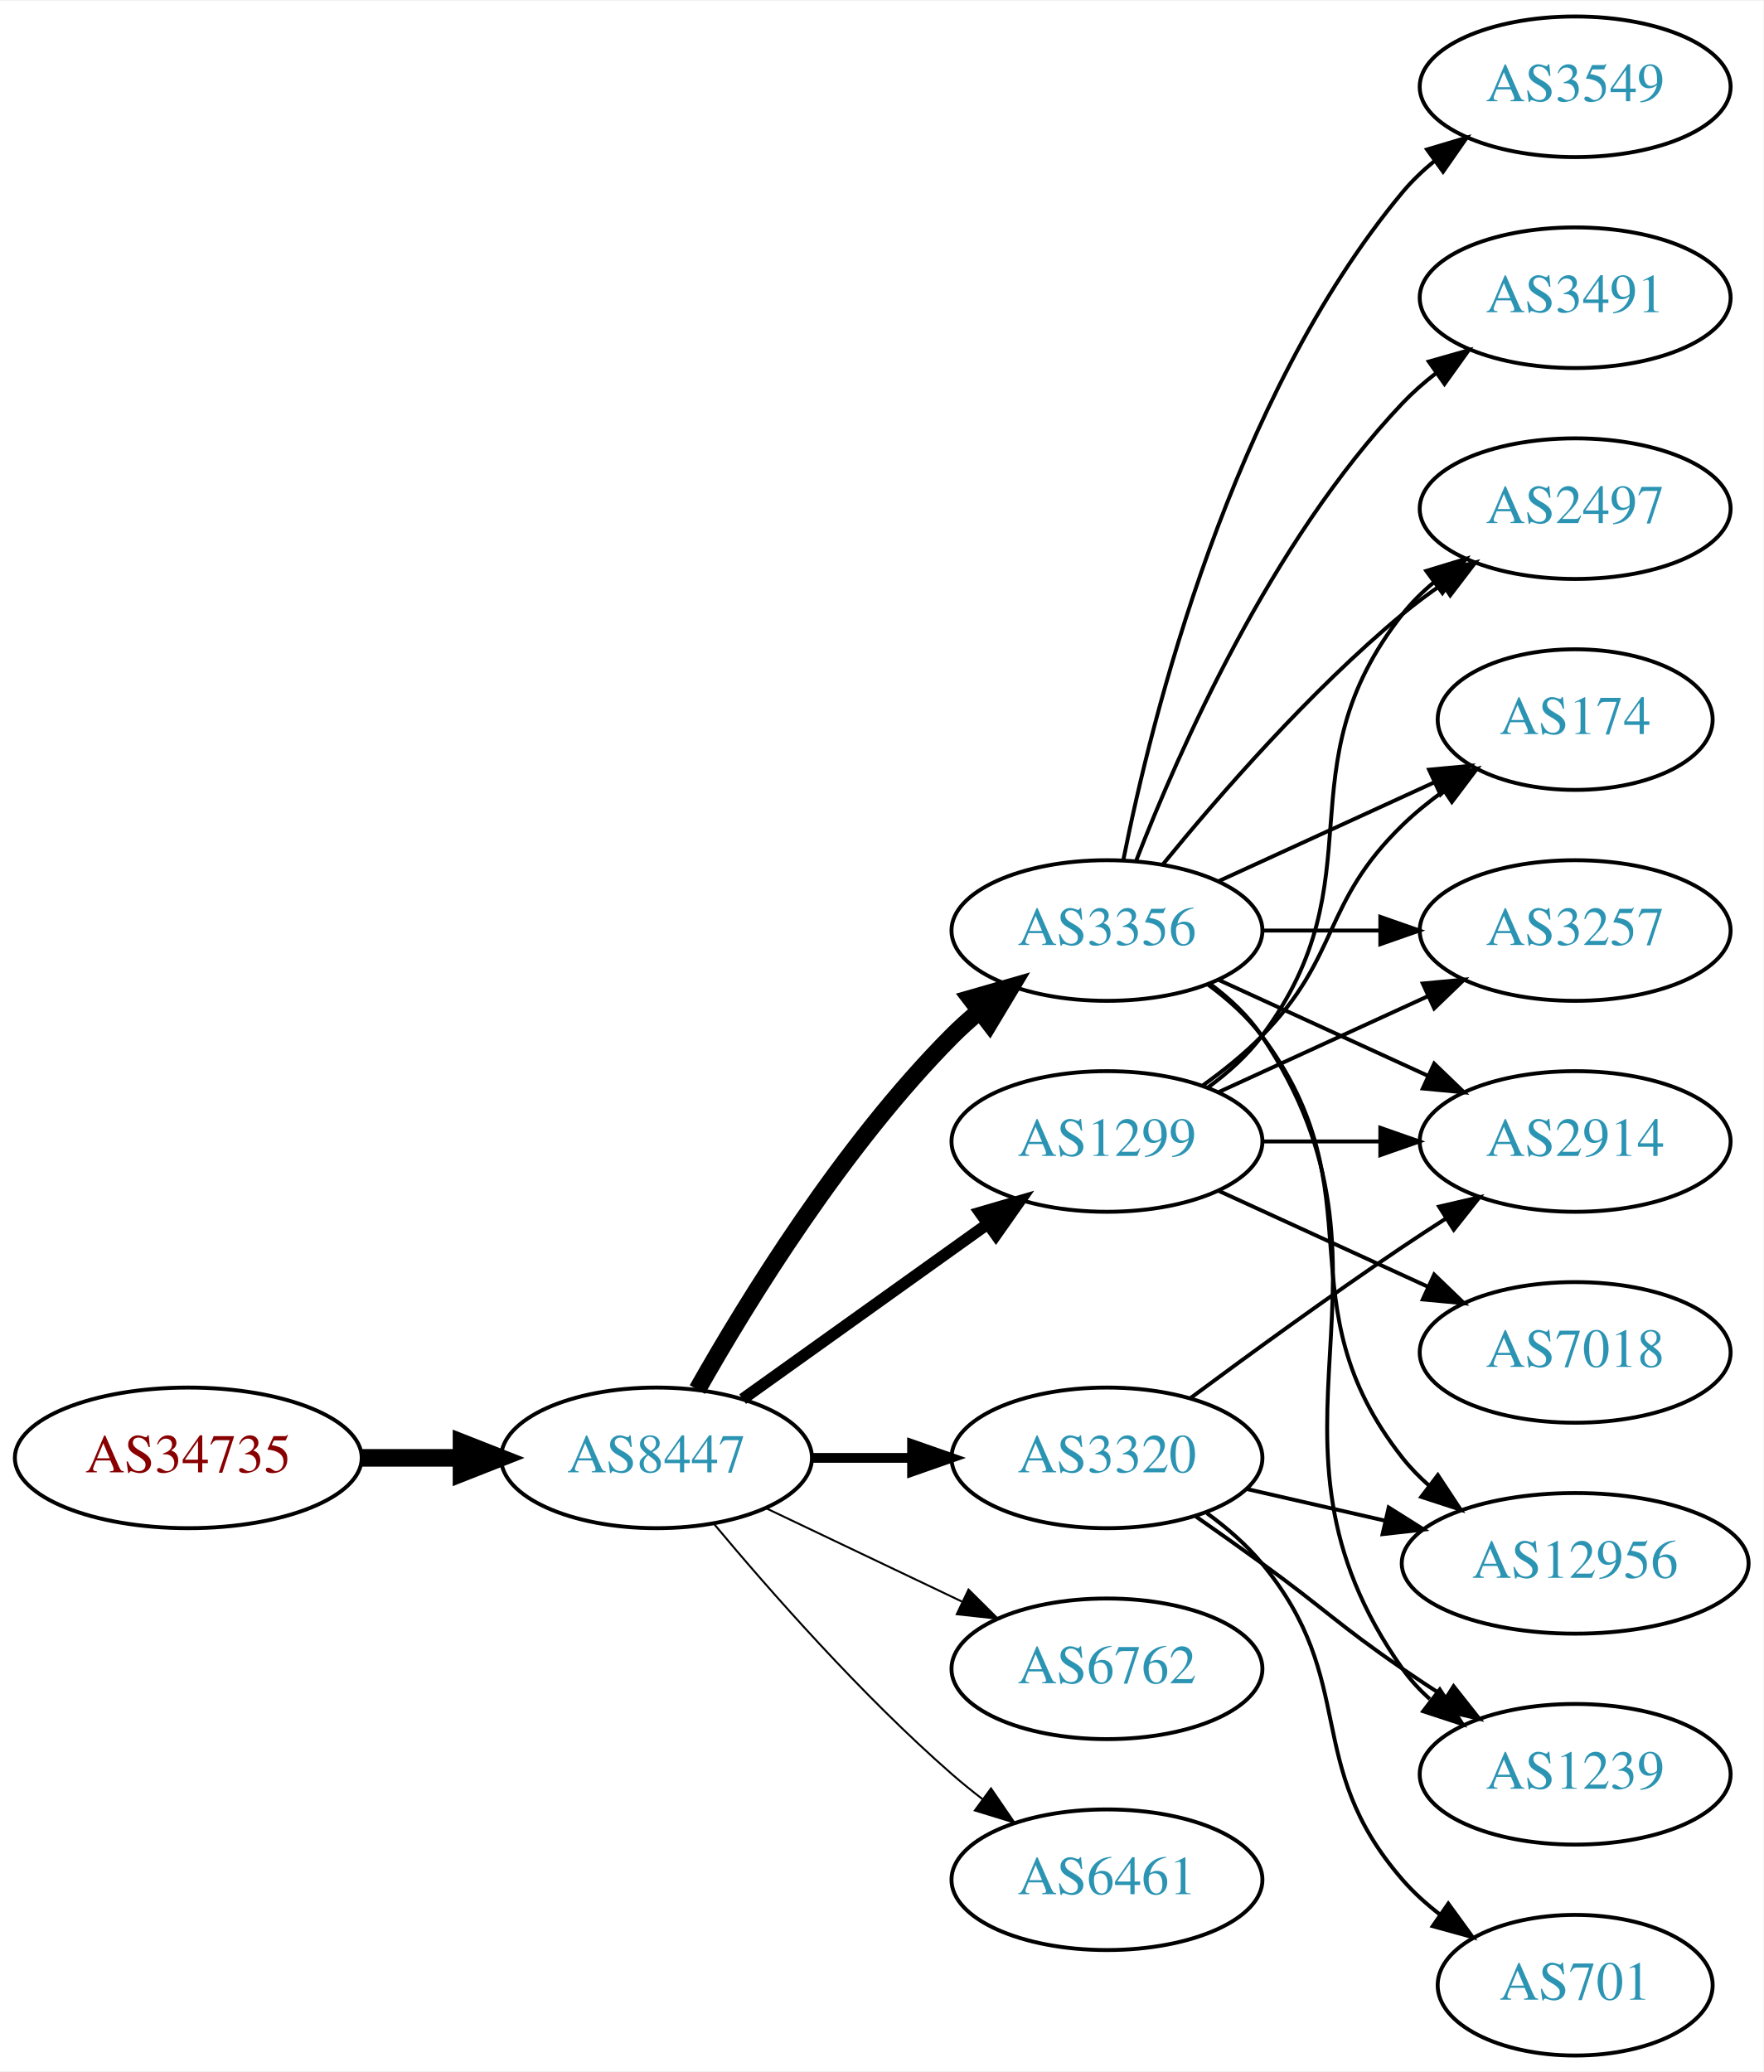
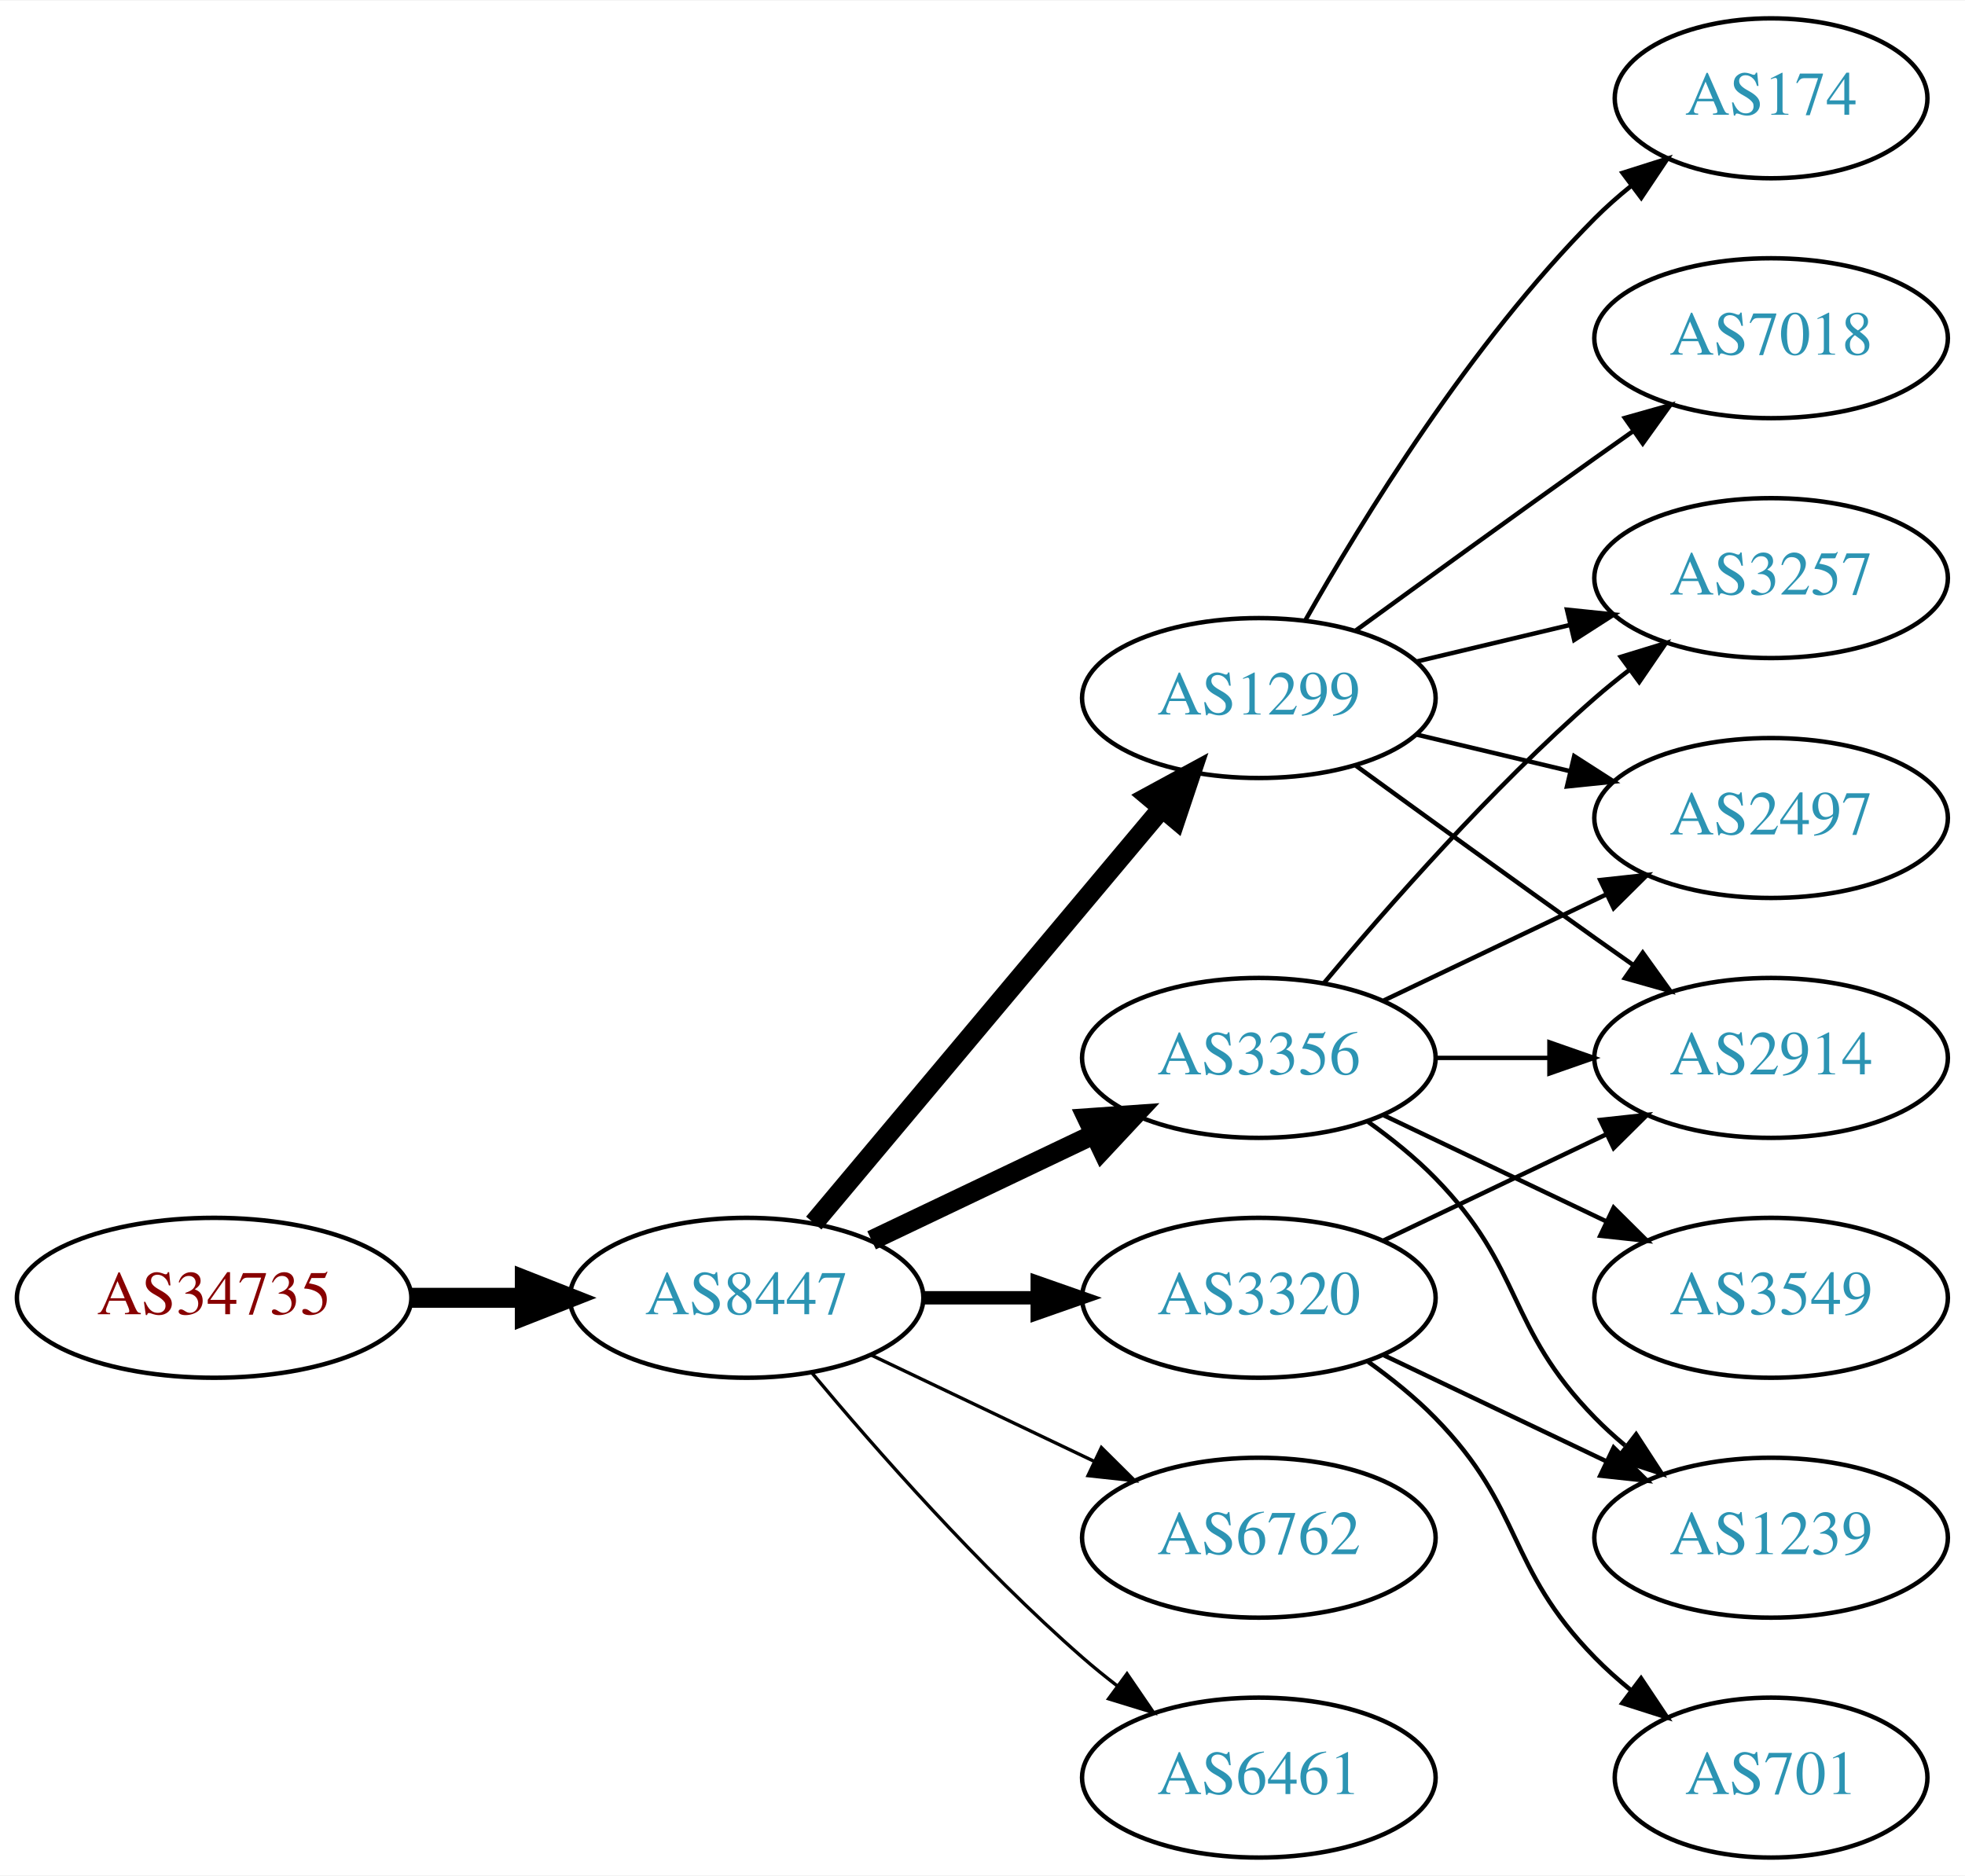
- <svg xmlns="http://www.w3.org/2000/svg" xmlns:xlink="http://www.w3.org/1999/xlink" width="451pt" height="530pt" viewBox="0.00 0.00 451.37 530.00">
-   <g id="graph0" class="graph" transform="scale(1 1) rotate(0) translate(4 526)">
-     <polygon fill="white" stroke="none" points="-4,4 -4,-526 447.37,-526 447.37,4 -4,4" />
+ <svg xmlns="http://www.w3.org/2000/svg" xmlns:xlink="http://www.w3.org/1999/xlink" width="442pt" height="422pt" viewBox="0.00 0.00 442.27 422.00">
+   <g id="graph0" class="graph" transform="scale(1 1) rotate(0) translate(4 418)">
+     <polygon fill="white" stroke="none" points="-4,4 -4,-418 438.271,-418 438.271,4 -4,4" />
    <g id="node1" class="node">
      <g id="a_node1">
        <a xlink:href="/asn/34735" xlink:title="AS34735 ~ LKW-Walter-AG [AT]">
-           <ellipse fill="#ffffff" stroke="black" cx="44.196" cy="-153" rx="44.393" ry="18" />
-           <text text-anchor="middle" x="44.196" y="-149.3" font-family="Times,serif" font-size="14.00" fill="#880000">AS34735</text>
+           <ellipse fill="#ffffff" stroke="black" cx="44.196" cy="-126" rx="44.393" ry="18" />
+           <text text-anchor="middle" x="44.196" y="-122.3" font-family="Times,serif" font-size="14.00" fill="#880000">AS34735</text>
        </a>
      </g>
    </g>
    <g id="node2" class="node">
      <g id="a_node2">
        <a xlink:href="/asn/8447" xlink:title="AS8447 ~ A1 Telekom Austria AG [AT]">
-           <ellipse fill="#ffffff" stroke="black" cx="164.039" cy="-153" rx="39.794" ry="18" />
-           <text text-anchor="middle" x="164.039" y="-149.3" font-family="Times,serif" font-size="14.00" fill="#2c94b3">AS8447</text>
+           <ellipse fill="#ffffff" stroke="black" cx="164.039" cy="-126" rx="39.794" ry="18" />
+           <text text-anchor="middle" x="164.039" y="-122.3" font-family="Times,serif" font-size="14.00" fill="#2c94b3">AS8447</text>
        </a>
      </g>
    </g>
    <g id="edge1" class="edge">
-       <path fill="none" stroke="black" stroke-width="4.5" d="M88.407,-153C96.72,-153 105.482,-153 113.965,-153" />
-       <polygon fill="black" stroke="black" stroke-width="4.5" points="114.123,-156.938 124.123,-153 114.123,-149.063 114.123,-156.938" />
+       <path fill="none" stroke="black" stroke-width="4.5" d="M88.407,-126C96.72,-126 105.482,-126 113.965,-126" />
+       <polygon fill="black" stroke="black" stroke-width="4.5" points="114.123,-129.938 124.123,-126 114.123,-122.063 114.123,-129.938" />
    </g>
    <g id="node3" class="node">
      <g id="a_node3">
-         <a xlink:href="/asn/3356" xlink:title="AS3356 ~ Level 3 Parent, LLC [US]">
-           <ellipse fill="#ffffff" stroke="black" cx="279.332" cy="-288" rx="39.794" ry="18" />
-           <text text-anchor="middle" x="279.332" y="-284.3" font-family="Times,serif" font-size="14.00" fill="#2c94b3">AS3356</text>
+         <a xlink:href="/asn/1299" xlink:title="AS1299 ~ Telia Carrier [EU]">
+           <ellipse fill="#ffffff" stroke="black" cx="279.332" cy="-261" rx="39.794" ry="18" />
+           <text text-anchor="middle" x="279.332" y="-257.3" font-family="Times,serif" font-size="14.00" fill="#2c94b3">AS1299</text>
        </a>
      </g>
    </g>
    <g id="edge2" class="edge">
-       <path fill="none" stroke="black" stroke-width="4.5" d="M174.498,-170.49C187.28,-193.096 211.712,-232.886 239.685,-261 241.796,-263.121 244.092,-265.188 246.477,-267.171" />
-       <polygon fill="black" stroke="black" stroke-width="4.5" points="244.463,-270.589 254.793,-273.556 249.259,-264.343 244.463,-270.589" />
+       <path fill="none" stroke="black" stroke-width="4.5" d="M179.158,-142.825C198.833,-166.269 234.637,-208.934 257.415,-236.076" />
+       <polygon fill="black" stroke="black" stroke-width="4.5" points="254.59,-238.834 264.034,-243.963 260.622,-233.772 254.59,-238.834" />
    </g>
    <g id="node4" class="node">
      <g id="a_node4">
-         <a xlink:href="/asn/1299" xlink:title="AS1299 ~ Telia Carrier [EU]">
-           <ellipse fill="#ffffff" stroke="black" cx="279.332" cy="-234" rx="39.794" ry="18" />
-           <text text-anchor="middle" x="279.332" y="-230.3" font-family="Times,serif" font-size="14.00" fill="#2c94b3">AS1299</text>
+         <a xlink:href="/asn/3320" xlink:title="AS3320 ~ DTAG [DE]">
+           <ellipse fill="#ffffff" stroke="black" cx="279.332" cy="-126" rx="39.794" ry="18" />
+           <text text-anchor="middle" x="279.332" y="-122.3" font-family="Times,serif" font-size="14.00" fill="#2c94b3">AS3320</text>
        </a>
      </g>
    </g>
    <g id="edge3" class="edge">
-       <path fill="none" stroke="black" stroke-width="3" d="M186.083,-168.046C203.697,-180.639 229.036,-198.755 248.701,-212.816" />
-       <polygon fill="black" stroke="black" stroke-width="3" points="246.845,-215.791 257.016,-218.76 250.917,-210.097 246.845,-215.791" />
+       <path fill="none" stroke="black" stroke-width="3" d="M203.711,-126C211.914,-126 220.678,-126 229.21,-126" />
+       <polygon fill="black" stroke="black" stroke-width="3" points="229.449,-129.5 239.449,-126 229.449,-122.5 229.449,-129.5" />
    </g>
    <g id="node5" class="node">
      <g id="a_node5">
-         <a xlink:href="/asn/3320" xlink:title="AS3320 ~ DTAG [DE]">
-           <ellipse fill="#ffffff" stroke="black" cx="279.332" cy="-153" rx="39.794" ry="18" />
-           <text text-anchor="middle" x="279.332" y="-149.3" font-family="Times,serif" font-size="14.00" fill="#2c94b3">AS3320</text>
+         <a xlink:href="/asn/3356" xlink:title="AS3356 ~ Level 3 Parent, LLC [US]">
+           <ellipse fill="#ffffff" stroke="black" cx="279.332" cy="-180" rx="39.794" ry="18" />
+           <text text-anchor="middle" x="279.332" y="-176.3" font-family="Times,serif" font-size="14.00" fill="#2c94b3">AS3356</text>
        </a>
      </g>
    </g>
    <g id="edge4" class="edge">
-       <path fill="none" stroke="black" stroke-width="2.5" d="M203.711,-153C211.914,-153 220.678,-153 229.21,-153" />
-       <polygon fill="black" stroke="black" stroke-width="2.5" points="229.449,-156.5 239.449,-153 229.449,-149.5 229.449,-156.5" />
+       <path fill="none" stroke="black" stroke-width="4.5" d="M192.175,-138.934C207.169,-146.081 225.99,-155.052 242.213,-162.785" />
+       <polygon fill="black" stroke="black" stroke-width="4.5" points="240.695,-166.423 251.417,-167.171 244.084,-159.314 240.695,-166.423" />
    </g>
    <g id="node6" class="node">
      <g id="a_node6">
        <a xlink:href="/asn/6762" xlink:title="AS6762 ~ TELECOM ITALIA SPARKLE S.p.A. [IT]">
-           <ellipse fill="#ffffff" stroke="black" cx="279.332" cy="-99" rx="39.794" ry="18" />
-           <text text-anchor="middle" x="279.332" y="-95.3" font-family="Times,serif" font-size="14.00" fill="#2c94b3">AS6762</text>
+           <ellipse fill="#ffffff" stroke="black" cx="279.332" cy="-72" rx="39.794" ry="18" />
+           <text text-anchor="middle" x="279.332" y="-68.3" font-family="Times,serif" font-size="14.00" fill="#2c94b3">AS6762</text>
        </a>
      </g>
    </g>
    <g id="edge5" class="edge">
-       <path fill="none" stroke="black" stroke-width="0.5" d="M192.175,-140.066C207.169,-132.919 225.99,-123.948 242.213,-116.215" />
-       <polygon fill="black" stroke="black" stroke-width="0.5" points="243.895,-119.291 251.417,-111.829 240.884,-112.972 243.895,-119.291" />
+       <path fill="none" stroke="black" stroke-width="0.75" d="M192.175,-113.066C207.169,-105.919 225.99,-96.948 242.213,-89.215" />
+       <polygon fill="black" stroke="black" stroke-width="0.75" points="243.895,-92.291 251.417,-84.829 240.884,-85.972 243.895,-92.291" />
    </g>
    <g id="node7" class="node">
      <g id="a_node7">
        <a xlink:href="/asn/6461" xlink:title="AS6461 ~ Zayo Bandwidth [US]">
-           <ellipse fill="#ffffff" stroke="black" cx="279.332" cy="-45" rx="39.794" ry="18" />
-           <text text-anchor="middle" x="279.332" y="-41.3" font-family="Times,serif" font-size="14.00" fill="#2c94b3">AS6461</text>
+           <ellipse fill="#ffffff" stroke="black" cx="279.332" cy="-18" rx="39.794" ry="18" />
+           <text text-anchor="middle" x="279.332" y="-14.3" font-family="Times,serif" font-size="14.00" fill="#2c94b3">AS6461</text>
        </a>
      </g>
    </g>
    <g id="edge6" class="edge">
-       <path fill="none" stroke="black" stroke-width="0.5" d="M178.669,-136.183C192.951,-119.071 216.498,-92.255 239.685,-72 242.151,-69.846 244.789,-67.706 247.487,-65.628" />
-       <polygon fill="black" stroke="black" stroke-width="0.5" points="249.66,-68.375 255.641,-59.63 245.512,-62.736 249.66,-68.375" />
+       <path fill="none" stroke="black" stroke-width="0.75" d="M178.669,-109.183C192.951,-92.071 216.498,-65.255 239.685,-45 242.151,-42.846 244.789,-40.706 247.487,-38.628" />
+       <polygon fill="black" stroke="black" stroke-width="0.75" points="249.66,-41.375 255.641,-32.63 245.512,-35.736 249.66,-41.375" />
    </g>
    <g id="node8" class="node">
      <g id="a_node8">
-         <a xlink:href="/asn/3549" xlink:title="AS3549 ~ Level 3 Parent, LLC [US]">
-           <ellipse fill="#ffffff" stroke="black" cx="399.174" cy="-504" rx="39.794" ry="18" />
-           <text text-anchor="middle" x="399.174" y="-500.3" font-family="Times,serif" font-size="14.00" fill="#2c94b3">AS3549</text>
+         <a xlink:href="/asn/174" xlink:title="AS174 ~ Cogent Communications [US]">
+           <ellipse fill="#ffffff" stroke="black" cx="394.625" cy="-396" rx="35.194" ry="18" />
+           <text text-anchor="middle" x="394.625" y="-392.3" font-family="Times,serif" font-size="14.00" fill="#2c94b3">AS174</text>
        </a>
      </g>
    </g>
    <g id="edge7" class="edge">
-       <path fill="none" stroke="black" d="M283.53,-306.073C290.694,-342.141 310.968,-424.125 354.978,-477 357.383,-479.889 360.179,-482.563 363.172,-485.013" />
-       <polygon fill="black" stroke="black" points="361.26,-487.95 371.415,-490.973 365.361,-482.277 361.26,-487.95" />
+       <path fill="none" stroke="black" d="M289.791,-278.49C302.573,-301.096 327.005,-340.886 354.978,-369 357.478,-371.513 360.239,-373.949 363.1,-376.261" />
+       <polygon fill="black" stroke="black" points="361.198,-379.21 371.297,-382.413 365.401,-373.611 361.198,-379.21" />
    </g>
    <g id="node9" class="node">
      <g id="a_node9">
-         <a xlink:href="/asn/3491" xlink:title="AS3491 ~ PCCW Global, Inc. [US]">
-           <ellipse fill="#ffffff" stroke="black" cx="399.174" cy="-450" rx="39.794" ry="18" />
-           <text text-anchor="middle" x="399.174" y="-446.3" font-family="Times,serif" font-size="14.00" fill="#2c94b3">AS3491</text>
+         <a xlink:href="/asn/3257" xlink:title="AS3257 ~ GTT [DE]">
+           <ellipse fill="#ffffff" stroke="black" cx="394.625" cy="-288" rx="39.794" ry="18" />
+           <text text-anchor="middle" x="394.625" y="-284.3" font-family="Times,serif" font-size="14.00" fill="#2c94b3">AS3257</text>
        </a>
      </g>
    </g>
    <g id="edge8" class="edge">
-       <path fill="none" stroke="black" d="M286.855,-305.994C297.605,-333.728 321.262,-387.429 354.978,-423 357.564,-425.728 360.481,-428.294 363.55,-430.677" />
-       <polygon fill="black" stroke="black" points="361.704,-433.658 371.898,-436.543 365.728,-427.93 361.704,-433.658" />
+       <path fill="none" stroke="black" d="M314.939,-269.248C325.81,-271.838 337.964,-274.735 349.407,-277.462" />
+       <polygon fill="black" stroke="black" points="348.69,-280.889 359.229,-279.803 350.313,-274.08 348.69,-280.889" />
    </g>
    <g id="node10" class="node">
      <g id="a_node10">
-         <a xlink:href="/asn/2914" xlink:title="AS2914 ~ NTT America, Inc. [US]">
-           <ellipse fill="#ffffff" stroke="black" cx="399.174" cy="-234" rx="39.794" ry="18" />
-           <text text-anchor="middle" x="399.174" y="-230.3" font-family="Times,serif" font-size="14.00" fill="#2c94b3">AS2914</text>
+         <a xlink:href="/asn/7018" xlink:title="AS7018 ~ AT&amp;T Services, Inc. [US]">
+           <ellipse fill="#ffffff" stroke="black" cx="394.625" cy="-342" rx="39.794" ry="18" />
+           <text text-anchor="middle" x="394.625" y="-338.3" font-family="Times,serif" font-size="14.00" fill="#2c94b3">AS7018</text>
        </a>
      </g>
    </g>
    <g id="edge9" class="edge">
-       <path fill="none" stroke="black" d="M307.96,-275.339C323.917,-268.027 344.188,-258.739 361.471,-250.819" />
-       <polygon fill="black" stroke="black" points="363.085,-253.929 370.718,-246.581 360.169,-247.565 363.085,-253.929" />
+       <path fill="none" stroke="black" d="M301.18,-276.222C316.114,-287.091 336.727,-302.025 354.978,-315 357.799,-317.005 360.742,-319.085 363.69,-321.159" />
+       <polygon fill="black" stroke="black" points="361.717,-324.05 371.914,-326.926 365.736,-318.319 361.717,-324.05" />
    </g>
    <g id="node11" class="node">
      <g id="a_node11">
        <a xlink:href="/asn/2497" xlink:title="AS2497 ~ Internet Initiative Japan Inc. [JP]">
-           <ellipse fill="#ffffff" stroke="black" cx="399.174" cy="-396" rx="39.794" ry="18" />
-           <text text-anchor="middle" x="399.174" y="-392.3" font-family="Times,serif" font-size="14.00" fill="#2c94b3">AS2497</text>
+           <ellipse fill="#ffffff" stroke="black" cx="394.625" cy="-234" rx="39.794" ry="18" />
+           <text text-anchor="middle" x="394.625" y="-230.3" font-family="Times,serif" font-size="14.00" fill="#2c94b3">AS2497</text>
        </a>
      </g>
    </g>
    <g id="edge10" class="edge">
-       <path fill="none" stroke="black" d="M293.751,-305.065C307.865,-322.375 331.28,-349.345 354.978,-369 358.194,-371.668 361.695,-374.27 365.265,-376.741" />
-       <polygon fill="black" stroke="black" points="363.343,-379.666 373.622,-382.236 367.189,-373.817 363.343,-379.666" />
+       <path fill="none" stroke="black" d="M314.939,-252.752C325.81,-250.162 337.964,-247.265 349.407,-244.538" />
+       <polygon fill="black" stroke="black" points="350.313,-247.92 359.229,-242.197 348.69,-241.111 350.313,-247.92" />
    </g>
    <g id="node12" class="node">
      <g id="a_node12">
-         <a xlink:href="/asn/174" xlink:title="AS174 ~ Cogent Communications [US]">
-           <ellipse fill="#ffffff" stroke="black" cx="399.174" cy="-342" rx="35.194" ry="18" />
-           <text text-anchor="middle" x="399.174" y="-338.3" font-family="Times,serif" font-size="14.00" fill="#2c94b3">AS174</text>
+         <a xlink:href="/asn/2914" xlink:title="AS2914 ~ NTT America, Inc. [US]">
+           <ellipse fill="#ffffff" stroke="black" cx="394.625" cy="-180" rx="39.794" ry="18" />
+           <text text-anchor="middle" x="394.625" y="-176.3" font-family="Times,serif" font-size="14.00" fill="#2c94b3">AS2914</text>
        </a>
      </g>
    </g>
    <g id="edge11" class="edge">
-       <path fill="none" stroke="black" d="M307.96,-300.661C324.377,-308.183 345.358,-317.798 362.955,-325.861" />
-       <polygon fill="black" stroke="black" points="361.783,-329.174 372.332,-330.158 364.7,-322.811 361.783,-329.174" />
+       <path fill="none" stroke="black" d="M301.18,-245.778C316.114,-234.909 336.727,-219.975 354.978,-207 357.799,-204.995 360.742,-202.915 363.69,-200.841" />
+       <polygon fill="black" stroke="black" points="365.736,-203.681 371.914,-195.074 361.717,-197.95 365.736,-203.681" />
+     </g>
+     <g id="edge12" class="edge">
+       <path fill="none" stroke="black" d="M307.468,-138.934C322.462,-146.081 341.283,-155.052 357.506,-162.785" />
+       <polygon fill="black" stroke="black" points="356.177,-166.028 366.71,-167.171 359.188,-159.709 356.177,-166.028" />
    </g>
    <g id="node13" class="node">
      <g id="a_node13">
-         <a xlink:href="/asn/12956" xlink:title="AS12956 ~ TELXIUS [ES]">
-           <ellipse fill="#ffffff" stroke="black" cx="399.174" cy="-126" rx="44.393" ry="18" />
-           <text text-anchor="middle" x="399.174" y="-122.3" font-family="Times,serif" font-size="14.00" fill="#2c94b3">AS12956</text>
-         </a>
-       </g>
-     </g>
-     <g id="edge12" class="edge">
-       <path fill="none" stroke="black" d="M305.262,-274.118C310.338,-270.389 315.256,-265.984 318.978,-261 349.249,-220.458 323.679,-192.754 354.978,-153 357.002,-150.429 359.344,-148.037 361.868,-145.826" />
-       <polygon fill="black" stroke="black" points="364.025,-148.584 369.858,-139.739 359.782,-143.016 364.025,-148.584" />
+         <a xlink:href="/asn/1239" xlink:title="AS1239 ~ Sprint [US]">
+           <ellipse fill="#ffffff" stroke="black" cx="394.625" cy="-72" rx="39.794" ry="18" />
+           <text text-anchor="middle" x="394.625" y="-68.3" font-family="Times,serif" font-size="14.00" fill="#2c94b3">AS1239</text>
+         </a>
+       </g>
+     </g>
+     <g id="edge13" class="edge">
+       <path fill="none" stroke="black" d="M307.468,-113.066C322.462,-105.919 341.283,-96.948 357.506,-89.215" />
+       <polygon fill="black" stroke="black" points="359.188,-92.291 366.71,-84.829 356.177,-85.972 359.188,-92.291" />
    </g>
    <g id="node14" class="node">
      <g id="a_node14">
-         <a xlink:href="/asn/3257" xlink:title="AS3257 ~ GTT [DE]">
-           <ellipse fill="#ffffff" stroke="black" cx="399.174" cy="-288" rx="39.794" ry="18" />
-           <text text-anchor="middle" x="399.174" y="-284.3" font-family="Times,serif" font-size="14.00" fill="#2c94b3">AS3257</text>
-         </a>
-       </g>
-     </g>
-     <g id="edge13" class="edge">
-       <path fill="none" stroke="black" d="M319.244,-288C328.798,-288 339.147,-288 349.11,-288" />
-       <polygon fill="black" stroke="black" points="349.302,-291.5 359.302,-288 349.302,-284.5 349.302,-291.5" />
+         <a xlink:href="/asn/701" xlink:title="AS701 ~ UUNET [US]">
+           <ellipse fill="#ffffff" stroke="black" cx="394.625" cy="-18" rx="35.194" ry="18" />
+           <text text-anchor="middle" x="394.625" y="-14.3" font-family="Times,serif" font-size="14.00" fill="#2c94b3">AS701</text>
+         </a>
+       </g>
+     </g>
+     <g id="edge14" class="edge">
+       <path fill="none" stroke="black" d="M303.926,-111.611C309.182,-107.852 314.513,-103.563 318.978,-99 339.151,-78.383 334.806,-65.617 354.978,-45 357.457,-42.466 360.204,-40.017 363.056,-37.696" />
+       <polygon fill="black" stroke="black" points="365.359,-40.343 371.242,-31.532 361.148,-34.752 365.359,-40.343" />
+     </g>
+     <g id="edge16" class="edge">
+       <path fill="none" stroke="black" d="M293.962,-196.817C308.244,-213.929 331.791,-240.745 354.978,-261 357.444,-263.154 360.082,-265.294 362.78,-267.372" />
+       <polygon fill="black" stroke="black" points="360.805,-270.264 370.934,-273.37 364.953,-264.625 360.805,-270.264" />
+     </g>
+     <g id="edge18" class="edge">
+       <path fill="none" stroke="black" d="M307.468,-192.934C322.462,-200.081 341.283,-209.052 357.506,-216.785" />
+       <polygon fill="black" stroke="black" points="356.177,-220.028 366.71,-221.171 359.188,-213.709 356.177,-220.028" />
+     </g>
+     <g id="edge15" class="edge">
+       <path fill="none" stroke="black" d="M319.004,-180C327.207,-180 335.971,-180 344.503,-180" />
+       <polygon fill="black" stroke="black" points="344.742,-183.5 354.742,-180 344.742,-176.5 344.742,-183.5" />
+     </g>
+     <g id="edge19" class="edge">
+       <path fill="none" stroke="black" d="M303.926,-165.611C309.182,-161.852 314.513,-157.563 318.978,-153 339.151,-132.383 334.806,-119.617 354.978,-99 357.071,-96.861 359.354,-94.782 361.731,-92.79" />
+       <polygon fill="black" stroke="black" points="364.249,-95.268 370.031,-86.389 359.974,-89.725 364.249,-95.268" />
    </g>
    <g id="node15" class="node">
      <g id="a_node15">
-         <a xlink:href="/asn/1239" xlink:title="AS1239 ~ Sprint [US]">
-           <ellipse fill="#ffffff" stroke="black" cx="399.174" cy="-72" rx="39.794" ry="18" />
-           <text text-anchor="middle" x="399.174" y="-68.3" font-family="Times,serif" font-size="14.00" fill="#2c94b3">AS1239</text>
-         </a>
-       </g>
-     </g>
-     <g id="edge14" class="edge">
-       <path fill="none" stroke="black" d="M305.651,-274.393C310.707,-270.649 315.518,-266.169 318.978,-261 360.003,-199.706 312.399,-159.225 354.978,-99 356.969,-96.184 359.356,-93.599 361.972,-91.24" />
-       <polygon fill="black" stroke="black" points="364.525,-93.694 370.34,-84.838 360.271,-88.135 364.525,-93.694" />
+         <a xlink:href="/asn/3549" xlink:title="AS3549 ~ Level 3 Parent, LLC [US]">
+           <ellipse fill="#ffffff" stroke="black" cx="394.625" cy="-126" rx="39.794" ry="18" />
+           <text text-anchor="middle" x="394.625" y="-122.3" font-family="Times,serif" font-size="14.00" fill="#2c94b3">AS3549</text>
+         </a>
+       </g>
    </g>
    <g id="edge17" class="edge">
-       <path fill="none" stroke="black" d="M319.244,-234C328.798,-234 339.147,-234 349.11,-234" />
-       <polygon fill="black" stroke="black" points="349.302,-237.5 359.302,-234 349.302,-230.5 349.302,-237.5" />
-     </g>
-     <g id="edge16" class="edge">
-       <path fill="none" stroke="black" d="M305.262,-247.882C310.338,-251.611 315.256,-256.016 318.978,-261 349.249,-301.542 323.679,-329.246 354.978,-369 357.303,-371.953 360.047,-374.67 363.006,-377.147" />
-       <polygon fill="black" stroke="black" points="361.065,-380.064 371.203,-383.145 365.199,-374.415 361.065,-380.064" />
-     </g>
-     <g id="edge18" class="edge">
-       <path fill="none" stroke="black" d="M303.926,-248.389C309.182,-252.148 314.513,-256.437 318.978,-261 339.151,-281.617 334.285,-294.906 354.978,-315 358.206,-318.134 361.857,-321.089 365.635,-323.812" />
-       <polygon fill="black" stroke="black" points="363.732,-326.75 373.995,-329.383 367.614,-320.925 363.732,-326.75" />
-     </g>
-     <g id="edge19" class="edge">
-       <path fill="none" stroke="black" d="M307.96,-246.661C323.917,-253.973 344.188,-263.261 361.471,-271.181" />
-       <polygon fill="black" stroke="black" points="360.169,-274.435 370.718,-275.419 363.085,-268.071 360.169,-274.435" />
-     </g>
-     <g id="node16" class="node">
-       <g id="a_node16">
-         <a xlink:href="/asn/7018" xlink:title="AS7018 ~ AT&amp;T Services, Inc. [US]">
-           <ellipse fill="#ffffff" stroke="black" cx="399.174" cy="-180" rx="39.794" ry="18" />
-           <text text-anchor="middle" x="399.174" y="-176.3" font-family="Times,serif" font-size="14.00" fill="#2c94b3">AS7018</text>
-         </a>
-       </g>
-     </g>
-     <g id="edge15" class="edge">
-       <path fill="none" stroke="black" d="M307.96,-221.339C323.917,-214.027 344.188,-204.739 361.471,-196.819" />
-       <polygon fill="black" stroke="black" points="363.085,-199.929 370.718,-192.581 360.169,-193.565 363.085,-199.929" />
-     </g>
-     <g id="edge22" class="edge">
-       <path fill="none" stroke="black" d="M300.662,-168.277C315.524,-179.304 336.269,-194.407 354.978,-207 358.527,-209.389 362.277,-211.839 366.026,-214.242" />
-       <polygon fill="black" stroke="black" points="364.352,-217.325 374.674,-219.712 368.094,-211.409 364.352,-217.325" />
-     </g>
-     <g id="edge21" class="edge">
-       <path fill="none" stroke="black" d="M315.051,-145.045C326.189,-142.493 338.725,-139.621 350.618,-136.896" />
-       <polygon fill="black" stroke="black" points="351.446,-140.297 360.412,-134.652 349.883,-133.474 351.446,-140.297" />
-     </g>
-     <g id="edge23" class="edge">
-       <path fill="none" stroke="black" d="M302.089,-137.991C307.623,-134.121 313.542,-129.936 318.978,-126 335.178,-114.271 338.483,-110.311 354.978,-99 358.506,-96.581 362.244,-94.111 365.985,-91.698" />
-       <polygon fill="black" stroke="black" points="368.057,-94.528 374.626,-86.216 364.307,-88.618 368.057,-94.528" />
-     </g>
-     <g id="node17" class="node">
-       <g id="a_node17">
-         <a xlink:href="/asn/701" xlink:title="AS701 ~ UUNET [US]">
-           <ellipse fill="#ffffff" stroke="black" cx="399.174" cy="-18" rx="35.194" ry="18" />
-           <text text-anchor="middle" x="399.174" y="-14.3" font-family="Times,serif" font-size="14.00" fill="#2c94b3">AS701</text>
-         </a>
-       </g>
-     </g>
-     <g id="edge20" class="edge">
-       <path fill="none" stroke="black" d="M304.912,-138.844C310.007,-135.128 315.02,-130.799 318.978,-126 344.043,-95.606 329.144,-74.742 354.978,-45 357.784,-41.77 361.071,-38.797 364.559,-36.098" />
-       <polygon fill="black" stroke="black" points="366.693,-38.878 372.925,-30.31 362.71,-33.121 366.693,-38.878" />
+       <path fill="none" stroke="black" d="M307.468,-167.066C322.462,-159.919 341.283,-150.948 357.506,-143.215" />
+       <polygon fill="black" stroke="black" points="359.188,-146.291 366.71,-138.829 356.177,-139.972 359.188,-146.291" />
    </g>
  </g>
</svg>
